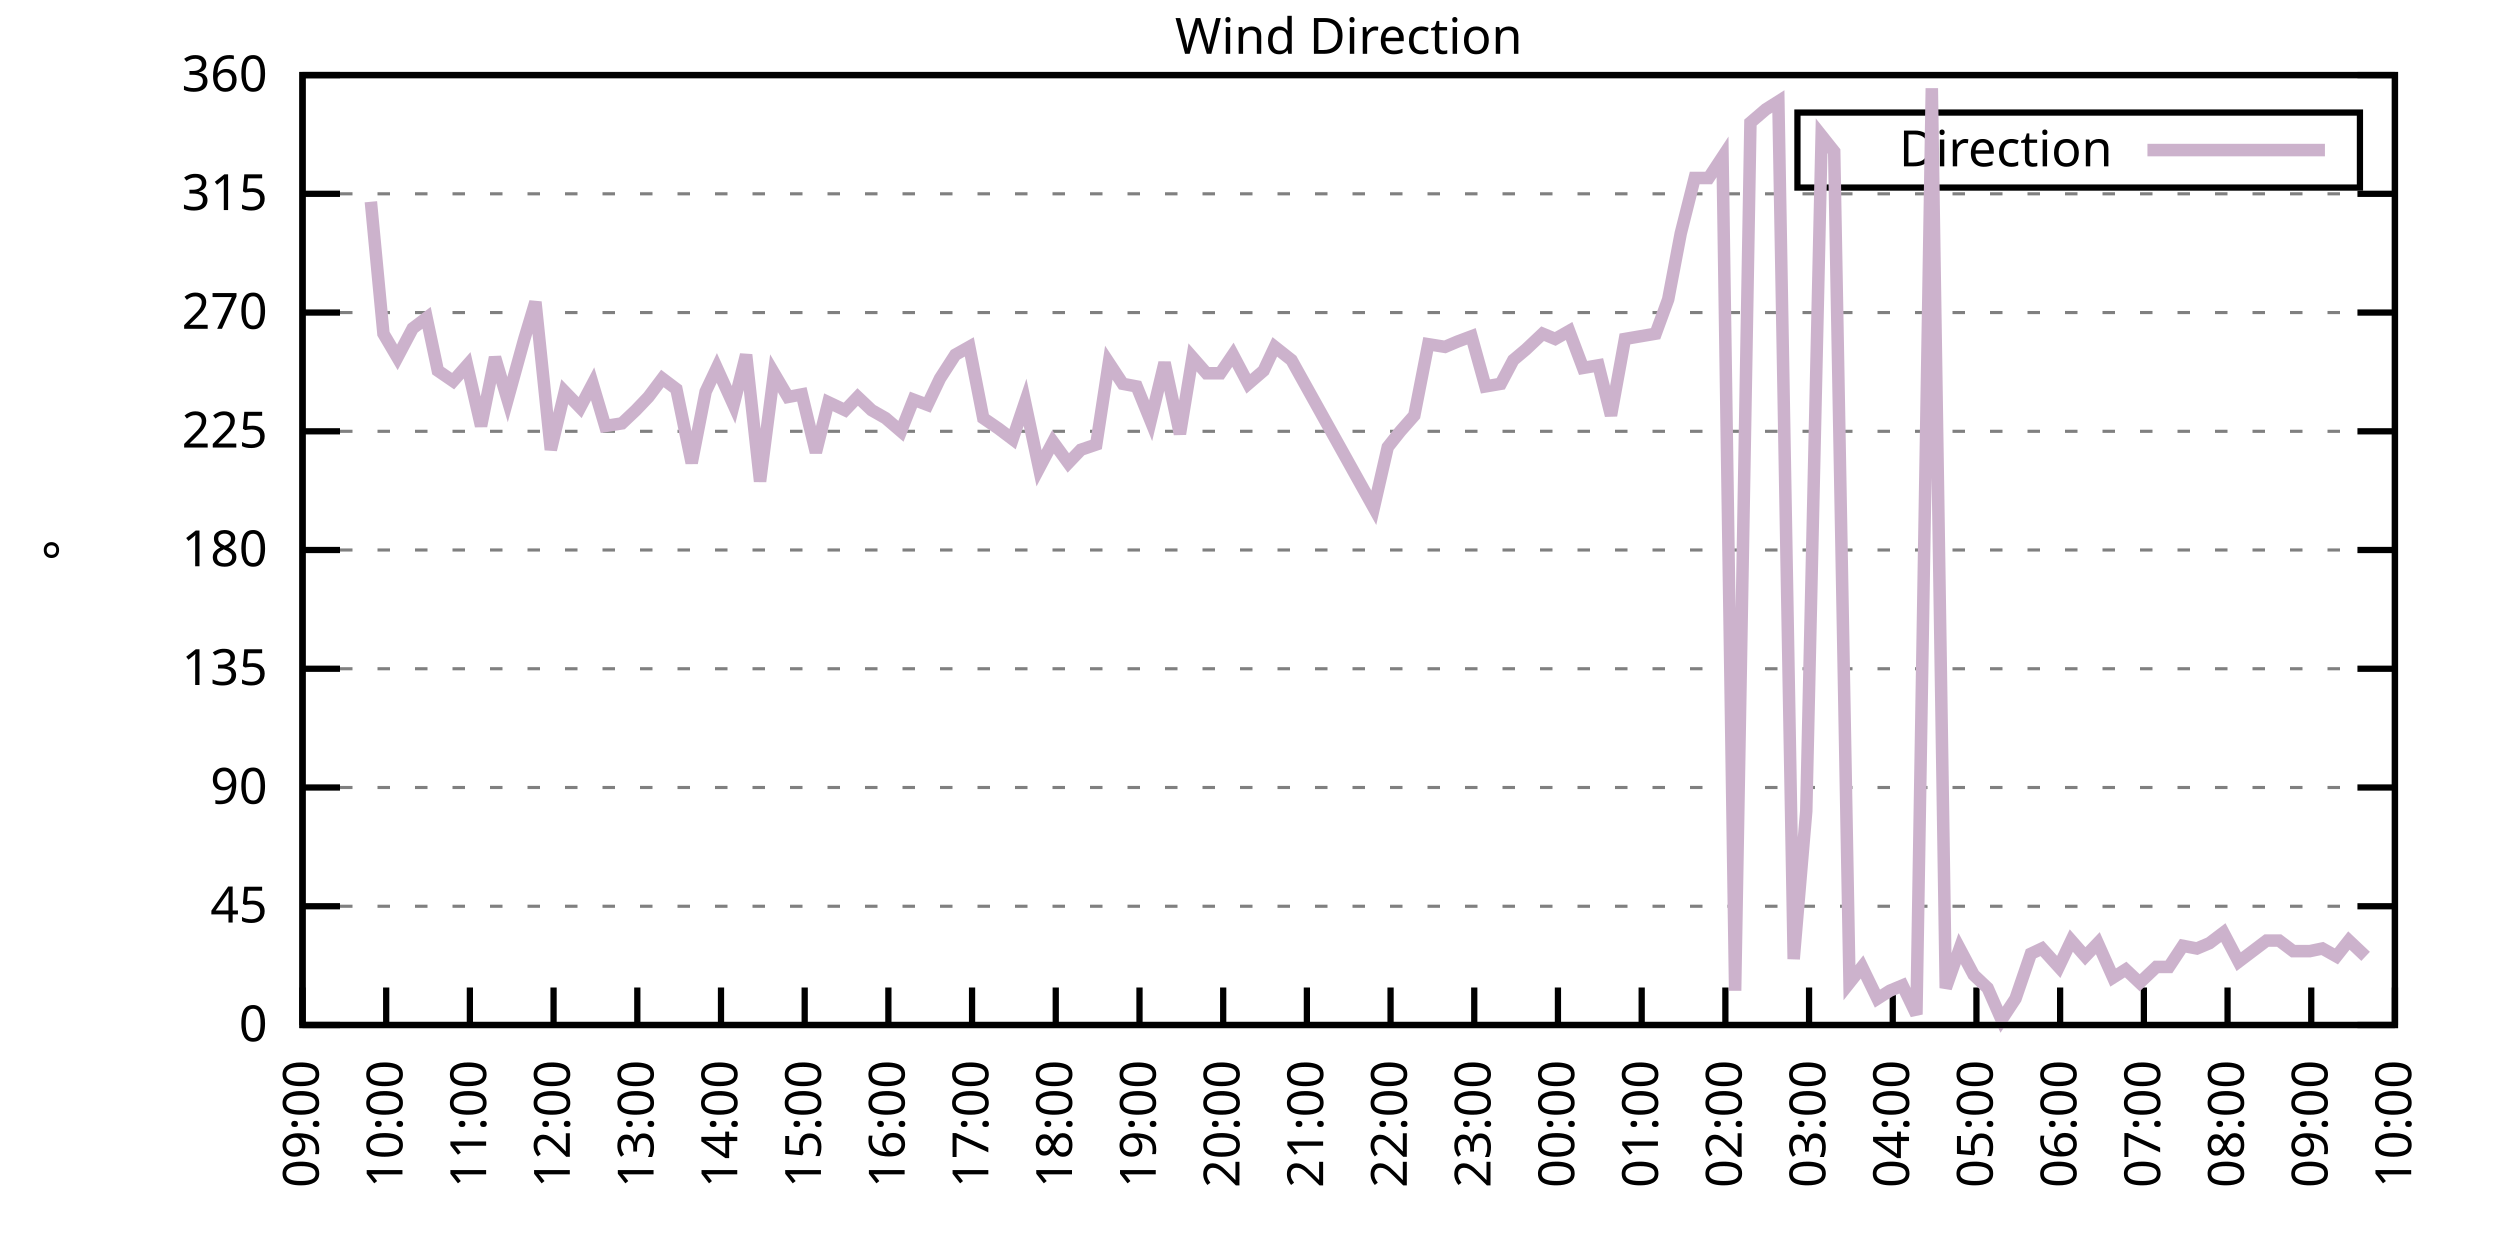
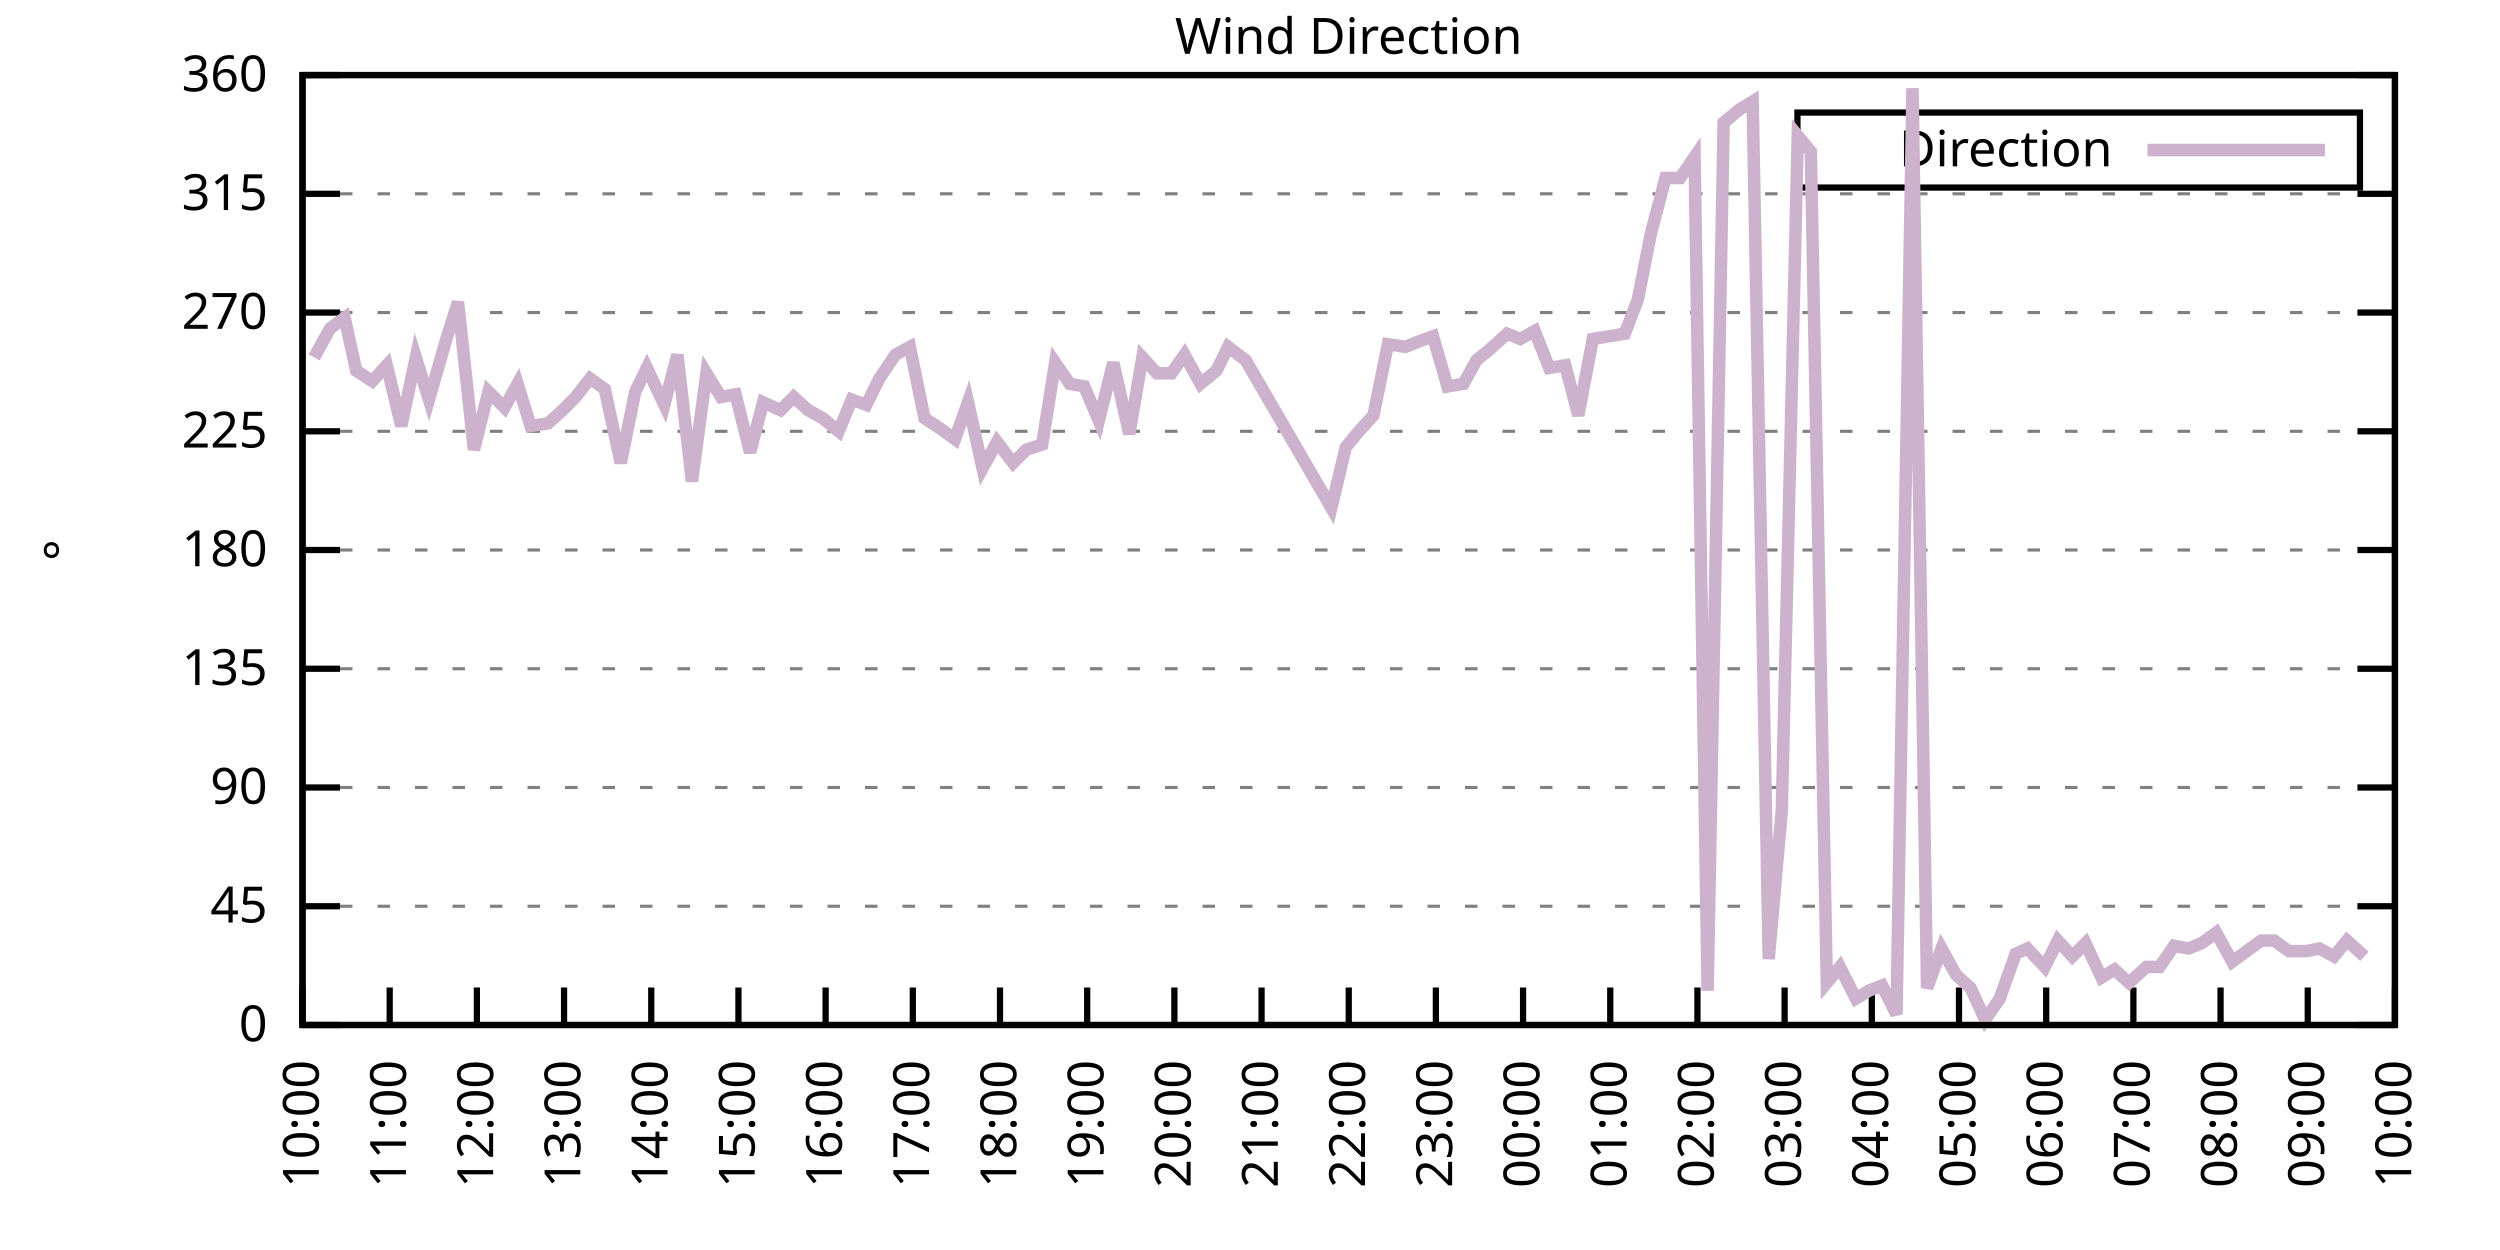
<svg xmlns="http://www.w3.org/2000/svg" xmlns:xlink="http://www.w3.org/1999/xlink" width="400" height="200" viewBox="0 0 400 200">
  <g id="gnuplot_canvas">
    <rect x="0" y="0" width="400" height="200" fill="none" />
    <defs>
      <circle id="gpDot" r="0.5" stroke-width="0.5" stroke="currentColor" />
      <path id="gpPt0" stroke-width="0.333" stroke="currentColor" d="M-1,0 h2 M0,-1 v2" />
      <path id="gpPt1" stroke-width="0.333" stroke="currentColor" d="M-1,-1 L1,1 M1,-1 L-1,1" />
      <path id="gpPt2" stroke-width="0.333" stroke="currentColor" d="M-1,0 L1,0 M0,-1 L0,1 M-1,-1 L1,1 M-1,1 L1,-1" />
      <rect id="gpPt3" stroke-width="0.333" stroke="currentColor" x="-1" y="-1" width="2" height="2" />
      <rect id="gpPt4" stroke-width="0.333" stroke="currentColor" fill="currentColor" x="-1" y="-1" width="2" height="2" />
      <circle id="gpPt5" stroke-width="0.333" stroke="currentColor" cx="0" cy="0" r="1" />
      <use xlink:href="#gpPt5" id="gpPt6" fill="currentColor" stroke="none" />
      <path id="gpPt7" stroke-width="0.333" stroke="currentColor" d="M0,-1.33 L-1.33,0.67 L1.33,0.67 z" />
      <use xlink:href="#gpPt7" id="gpPt8" fill="currentColor" stroke="none" />
      <use xlink:href="#gpPt7" id="gpPt9" stroke="currentColor" transform="rotate(180)" />
      <use xlink:href="#gpPt9" id="gpPt10" fill="currentColor" stroke="none" />
      <use xlink:href="#gpPt3" id="gpPt11" stroke="currentColor" transform="rotate(45)" />
      <use xlink:href="#gpPt11" id="gpPt12" fill="currentColor" stroke="none" />
      <path id="gpPt13" stroke-width="0.333" stroke="currentColor" d="M0,1.330 L1.265,0.411 L0.782,-1.067 L-0.782,-1.076 L-1.265,0.411 z" />
      <use xlink:href="#gpPt13" id="gpPt14" fill="currentColor" stroke="none" />
      <filter id="textbox" filterUnits="objectBoundingBox" x="0" y="0" height="1" width="1">
        <feFlood flood-color="white" flood-opacity="1" result="bgnd" />
        <feComposite in="SourceGraphic" in2="bgnd" operator="atop" />
      </filter>
      <filter id="greybox" filterUnits="objectBoundingBox" x="0" y="0" height="1" width="1">
        <feFlood flood-color="lightgrey" flood-opacity="1" result="grey" />
        <feComposite in="SourceGraphic" in2="grey" operator="atop" />
      </filter>
    </defs>
    <g fill="none" color="white" stroke="currentColor" stroke-width="1.00" stroke-linecap="butt" stroke-linejoin="miter">
</g>
    <g fill="none" color="black" stroke="currentColor" stroke-width="1.00" stroke-linecap="butt" stroke-linejoin="miter">
      <g stroke="none" shape-rendering="crispEdges">
        <polygon fill="rgb(255, 255, 255)" points="48.40,164.00 383.18,164.00 383.18,12.02 48.40,12.02 " />
      </g>
    </g>
    <g fill="none" color="black" stroke="currentColor" stroke-width="1.00" stroke-linecap="butt" stroke-linejoin="miter">
</g>
    <g fill="none" color="black" stroke="black" stroke-width="0.50" stroke-linecap="butt" stroke-linejoin="miter">
</g>
    <g fill="none" color="gray" stroke="currentColor" stroke-width="0.50" stroke-linecap="butt" stroke-linejoin="miter">
      <path stroke="gray" stroke-dasharray="2,4" class="gridline" d="M48.40,164.00 L383.19,164.00  " />
    </g>
    <g fill="none" color="gray" stroke="gray" stroke-width="1.00" stroke-linecap="butt" stroke-linejoin="miter">
</g>
    <g fill="none" color="black" stroke="currentColor" stroke-width="1.00" stroke-linecap="butt" stroke-linejoin="miter">
      <path stroke="black" d="M48.40,164.00 L54.40,164.00 M383.19,164.00 L377.19,164.00  " />
      <g transform="translate(42.80,166.60)" stroke="none" fill="black" font-family="Sans" font-size="8.00" text-anchor="end">
        <text>
          <tspan font-family="Sans"> 0</tspan>
        </text>
      </g>
    </g>
    <g fill="none" color="black" stroke="currentColor" stroke-width="1.00" stroke-linecap="butt" stroke-linejoin="miter">
</g>
    <g fill="none" color="black" stroke="black" stroke-width="0.50" stroke-linecap="butt" stroke-linejoin="miter">
</g>
    <g fill="none" color="gray" stroke="currentColor" stroke-width="0.50" stroke-linecap="butt" stroke-linejoin="miter">
      <path stroke="gray" stroke-dasharray="2,4" class="gridline" d="M48.40,145.00 L383.19,145.00  " />
    </g>
    <g fill="none" color="gray" stroke="gray" stroke-width="1.00" stroke-linecap="butt" stroke-linejoin="miter">
</g>
    <g fill="none" color="black" stroke="currentColor" stroke-width="1.00" stroke-linecap="butt" stroke-linejoin="miter">
      <path stroke="black" d="M48.40,145.00 L54.40,145.00 M383.19,145.00 L377.19,145.00  " />
      <g transform="translate(42.80,147.60)" stroke="none" fill="black" font-family="Sans" font-size="8.00" text-anchor="end">
        <text>
          <tspan font-family="Sans"> 45</tspan>
        </text>
      </g>
    </g>
    <g fill="none" color="black" stroke="currentColor" stroke-width="1.00" stroke-linecap="butt" stroke-linejoin="miter">
</g>
    <g fill="none" color="black" stroke="black" stroke-width="0.50" stroke-linecap="butt" stroke-linejoin="miter">
</g>
    <g fill="none" color="gray" stroke="currentColor" stroke-width="0.50" stroke-linecap="butt" stroke-linejoin="miter">
      <path stroke="gray" stroke-dasharray="2,4" class="gridline" d="M48.40,126.00 L383.19,126.00  " />
    </g>
    <g fill="none" color="gray" stroke="gray" stroke-width="1.00" stroke-linecap="butt" stroke-linejoin="miter">
</g>
    <g fill="none" color="black" stroke="currentColor" stroke-width="1.00" stroke-linecap="butt" stroke-linejoin="miter">
      <path stroke="black" d="M48.40,126.00 L54.40,126.00 M383.19,126.00 L377.19,126.00  " />
      <g transform="translate(42.80,128.60)" stroke="none" fill="black" font-family="Sans" font-size="8.00" text-anchor="end">
        <text>
          <tspan font-family="Sans"> 90</tspan>
        </text>
      </g>
    </g>
    <g fill="none" color="black" stroke="currentColor" stroke-width="1.00" stroke-linecap="butt" stroke-linejoin="miter">
</g>
    <g fill="none" color="black" stroke="black" stroke-width="0.50" stroke-linecap="butt" stroke-linejoin="miter">
</g>
    <g fill="none" color="gray" stroke="currentColor" stroke-width="0.50" stroke-linecap="butt" stroke-linejoin="miter">
      <path stroke="gray" stroke-dasharray="2,4" class="gridline" d="M48.40,107.00 L383.19,107.00  " />
    </g>
    <g fill="none" color="gray" stroke="gray" stroke-width="1.00" stroke-linecap="butt" stroke-linejoin="miter">
</g>
    <g fill="none" color="black" stroke="currentColor" stroke-width="1.00" stroke-linecap="butt" stroke-linejoin="miter">
      <path stroke="black" d="M48.40,107.00 L54.40,107.00 M383.19,107.00 L377.19,107.00  " />
      <g transform="translate(42.80,109.60)" stroke="none" fill="black" font-family="Sans" font-size="8.00" text-anchor="end">
        <text>
          <tspan font-family="Sans"> 135</tspan>
        </text>
      </g>
    </g>
    <g fill="none" color="black" stroke="currentColor" stroke-width="1.00" stroke-linecap="butt" stroke-linejoin="miter">
</g>
    <g fill="none" color="black" stroke="black" stroke-width="0.50" stroke-linecap="butt" stroke-linejoin="miter">
</g>
    <g fill="none" color="gray" stroke="currentColor" stroke-width="0.50" stroke-linecap="butt" stroke-linejoin="miter">
      <path stroke="gray" stroke-dasharray="2,4" class="gridline" d="M48.40,88.00 L383.19,88.00  " />
    </g>
    <g fill="none" color="gray" stroke="gray" stroke-width="1.00" stroke-linecap="butt" stroke-linejoin="miter">
</g>
    <g fill="none" color="black" stroke="currentColor" stroke-width="1.00" stroke-linecap="butt" stroke-linejoin="miter">
      <path stroke="black" d="M48.40,88.00 L54.40,88.00 M383.19,88.00 L377.19,88.00  " />
      <g transform="translate(42.80,90.60)" stroke="none" fill="black" font-family="Sans" font-size="8.00" text-anchor="end">
        <text>
          <tspan font-family="Sans"> 180</tspan>
        </text>
      </g>
    </g>
    <g fill="none" color="black" stroke="currentColor" stroke-width="1.00" stroke-linecap="butt" stroke-linejoin="miter">
</g>
    <g fill="none" color="black" stroke="black" stroke-width="0.50" stroke-linecap="butt" stroke-linejoin="miter">
</g>
    <g fill="none" color="gray" stroke="currentColor" stroke-width="0.50" stroke-linecap="butt" stroke-linejoin="miter">
      <path stroke="gray" stroke-dasharray="2,4" class="gridline" d="M48.40,69.01 L383.19,69.01  " />
    </g>
    <g fill="none" color="gray" stroke="gray" stroke-width="1.00" stroke-linecap="butt" stroke-linejoin="miter">
</g>
    <g fill="none" color="black" stroke="currentColor" stroke-width="1.00" stroke-linecap="butt" stroke-linejoin="miter">
      <path stroke="black" d="M48.40,69.01 L54.40,69.01 M383.19,69.01 L377.19,69.01  " />
      <g transform="translate(42.80,71.61)" stroke="none" fill="black" font-family="Sans" font-size="8.00" text-anchor="end">
        <text>
          <tspan font-family="Sans"> 225</tspan>
        </text>
      </g>
    </g>
    <g fill="none" color="black" stroke="currentColor" stroke-width="1.00" stroke-linecap="butt" stroke-linejoin="miter">
</g>
    <g fill="none" color="black" stroke="black" stroke-width="0.50" stroke-linecap="butt" stroke-linejoin="miter">
</g>
    <g fill="none" color="gray" stroke="currentColor" stroke-width="0.50" stroke-linecap="butt" stroke-linejoin="miter">
      <path stroke="gray" stroke-dasharray="2,4" class="gridline" d="M48.40,50.01 L383.19,50.01  " />
    </g>
    <g fill="none" color="gray" stroke="gray" stroke-width="1.00" stroke-linecap="butt" stroke-linejoin="miter">
</g>
    <g fill="none" color="black" stroke="currentColor" stroke-width="1.00" stroke-linecap="butt" stroke-linejoin="miter">
      <path stroke="black" d="M48.40,50.01 L54.40,50.01 M383.19,50.01 L377.19,50.01  " />
      <g transform="translate(42.80,52.61)" stroke="none" fill="black" font-family="Sans" font-size="8.00" text-anchor="end">
        <text>
          <tspan font-family="Sans"> 270</tspan>
        </text>
      </g>
    </g>
    <g fill="none" color="black" stroke="currentColor" stroke-width="1.00" stroke-linecap="butt" stroke-linejoin="miter">
</g>
    <g fill="none" color="black" stroke="black" stroke-width="0.50" stroke-linecap="butt" stroke-linejoin="miter">
</g>
    <g fill="none" color="gray" stroke="currentColor" stroke-width="0.50" stroke-linecap="butt" stroke-linejoin="miter">
      <path stroke="gray" stroke-dasharray="2,4" class="gridline" d="M48.40,31.01 L383.19,31.01  " />
    </g>
    <g fill="none" color="gray" stroke="gray" stroke-width="1.00" stroke-linecap="butt" stroke-linejoin="miter">
</g>
    <g fill="none" color="black" stroke="currentColor" stroke-width="1.00" stroke-linecap="butt" stroke-linejoin="miter">
      <path stroke="black" d="M48.40,31.01 L54.40,31.01 M383.19,31.01 L377.19,31.01  " />
      <g transform="translate(42.80,33.61)" stroke="none" fill="black" font-family="Sans" font-size="8.00" text-anchor="end">
        <text>
          <tspan font-family="Sans"> 315</tspan>
        </text>
      </g>
    </g>
    <g fill="none" color="black" stroke="currentColor" stroke-width="1.00" stroke-linecap="butt" stroke-linejoin="miter">
</g>
    <g fill="none" color="black" stroke="black" stroke-width="0.50" stroke-linecap="butt" stroke-linejoin="miter">
</g>
    <g fill="none" color="gray" stroke="currentColor" stroke-width="0.50" stroke-linecap="butt" stroke-linejoin="miter">
      <path stroke="gray" stroke-dasharray="2,4" class="gridline" d="M48.40,12.01 L383.19,12.01  " />
    </g>
    <g fill="none" color="gray" stroke="gray" stroke-width="1.00" stroke-linecap="butt" stroke-linejoin="miter">
</g>
    <g fill="none" color="black" stroke="currentColor" stroke-width="1.00" stroke-linecap="butt" stroke-linejoin="miter">
      <path stroke="black" d="M48.40,12.01 L54.40,12.01 M383.19,12.01 L377.19,12.01  " />
      <g transform="translate(42.80,14.61)" stroke="none" fill="black" font-family="Sans" font-size="8.00" text-anchor="end">
        <text>
          <tspan font-family="Sans"> 360</tspan>
        </text>
      </g>
    </g>
    <g fill="none" color="black" stroke="currentColor" stroke-width="1.00" stroke-linecap="butt" stroke-linejoin="miter">
      <path stroke="black" d="M48.40,164.00 L48.40,158.00  " />
      <g transform="translate(51.00,169.60) rotate(270.00)" stroke="none" fill="black" font-family="Sans" font-size="8.00" text-anchor="end">
        <text>
-           <tspan font-family="Sans">09:00</tspan>
-         </text>
-       </g>
-     </g>
-     <g fill="none" color="black" stroke="currentColor" stroke-width="1.00" stroke-linecap="butt" stroke-linejoin="miter">
-       <path stroke="black" d="M61.79,164.00 L61.79,158.00  " />
-       <g transform="translate(64.39,169.60) rotate(270.00)" stroke="none" fill="black" font-family="Sans" font-size="8.00" text-anchor="end">
-         <text>
          <tspan font-family="Sans">10:00</tspan>
        </text>
      </g>
    </g>
    <g fill="none" color="black" stroke="currentColor" stroke-width="1.00" stroke-linecap="butt" stroke-linejoin="miter">
-       <path stroke="black" d="M75.18,164.00 L75.18,158.00  " />
-       <g transform="translate(77.78,169.60) rotate(270.00)" stroke="none" fill="black" font-family="Sans" font-size="8.00" text-anchor="end">
+       <path stroke="black" d="M62.35,164.00 L62.35,158.00  " />
+       <g transform="translate(64.95,169.60) rotate(270.00)" stroke="none" fill="black" font-family="Sans" font-size="8.00" text-anchor="end">
        <text>
          <tspan font-family="Sans">11:00</tspan>
        </text>
      </g>
    </g>
    <g fill="none" color="black" stroke="currentColor" stroke-width="1.00" stroke-linecap="butt" stroke-linejoin="miter">
-       <path stroke="black" d="M88.57,164.00 L88.57,158.00  " />
-       <g transform="translate(91.17,169.60) rotate(270.00)" stroke="none" fill="black" font-family="Sans" font-size="8.00" text-anchor="end">
+       <path stroke="black" d="M76.30,164.00 L76.30,158.00  " />
+       <g transform="translate(78.90,169.60) rotate(270.00)" stroke="none" fill="black" font-family="Sans" font-size="8.00" text-anchor="end">
        <text>
          <tspan font-family="Sans">12:00</tspan>
        </text>
      </g>
    </g>
    <g fill="none" color="black" stroke="currentColor" stroke-width="1.00" stroke-linecap="butt" stroke-linejoin="miter">
-       <path stroke="black" d="M101.97,164.00 L101.97,158.00  " />
-       <g transform="translate(104.57,169.60) rotate(270.00)" stroke="none" fill="black" font-family="Sans" font-size="8.00" text-anchor="end">
+       <path stroke="black" d="M90.25,164.00 L90.25,158.00  " />
+       <g transform="translate(92.85,169.60) rotate(270.00)" stroke="none" fill="black" font-family="Sans" font-size="8.00" text-anchor="end">
        <text>
          <tspan font-family="Sans">13:00</tspan>
        </text>
      </g>
    </g>
    <g fill="none" color="black" stroke="currentColor" stroke-width="1.00" stroke-linecap="butt" stroke-linejoin="miter">
-       <path stroke="black" d="M115.36,164.00 L115.36,158.00  " />
-       <g transform="translate(117.96,169.60) rotate(270.00)" stroke="none" fill="black" font-family="Sans" font-size="8.00" text-anchor="end">
+       <path stroke="black" d="M104.20,164.00 L104.20,158.00  " />
+       <g transform="translate(106.80,169.60) rotate(270.00)" stroke="none" fill="black" font-family="Sans" font-size="8.00" text-anchor="end">
        <text>
          <tspan font-family="Sans">14:00</tspan>
        </text>
      </g>
    </g>
    <g fill="none" color="black" stroke="currentColor" stroke-width="1.00" stroke-linecap="butt" stroke-linejoin="miter">
-       <path stroke="black" d="M128.75,164.00 L128.75,158.00  " />
-       <g transform="translate(131.35,169.60) rotate(270.00)" stroke="none" fill="black" font-family="Sans" font-size="8.00" text-anchor="end">
+       <path stroke="black" d="M118.15,164.00 L118.15,158.00  " />
+       <g transform="translate(120.75,169.60) rotate(270.00)" stroke="none" fill="black" font-family="Sans" font-size="8.00" text-anchor="end">
        <text>
          <tspan font-family="Sans">15:00</tspan>
        </text>
      </g>
    </g>
    <g fill="none" color="black" stroke="currentColor" stroke-width="1.00" stroke-linecap="butt" stroke-linejoin="miter">
-       <path stroke="black" d="M142.14,164.00 L142.14,158.00  " />
-       <g transform="translate(144.74,169.60) rotate(270.00)" stroke="none" fill="black" font-family="Sans" font-size="8.00" text-anchor="end">
+       <path stroke="black" d="M132.10,164.00 L132.10,158.00  " />
+       <g transform="translate(134.70,169.60) rotate(270.00)" stroke="none" fill="black" font-family="Sans" font-size="8.00" text-anchor="end">
        <text>
          <tspan font-family="Sans">16:00</tspan>
        </text>
      </g>
    </g>
    <g fill="none" color="black" stroke="currentColor" stroke-width="1.00" stroke-linecap="butt" stroke-linejoin="miter">
-       <path stroke="black" d="M155.53,164.00 L155.53,158.00  " />
-       <g transform="translate(158.13,169.60) rotate(270.00)" stroke="none" fill="black" font-family="Sans" font-size="8.00" text-anchor="end">
+       <path stroke="black" d="M146.05,164.00 L146.05,158.00  " />
+       <g transform="translate(148.65,169.60) rotate(270.00)" stroke="none" fill="black" font-family="Sans" font-size="8.00" text-anchor="end">
        <text>
          <tspan font-family="Sans">17:00</tspan>
        </text>
      </g>
    </g>
    <g fill="none" color="black" stroke="currentColor" stroke-width="1.00" stroke-linecap="butt" stroke-linejoin="miter">
-       <path stroke="black" d="M168.92,164.00 L168.92,158.00  " />
-       <g transform="translate(171.52,169.60) rotate(270.00)" stroke="none" fill="black" font-family="Sans" font-size="8.00" text-anchor="end">
+       <path stroke="black" d="M160.00,164.00 L160.00,158.00  " />
+       <g transform="translate(162.60,169.60) rotate(270.00)" stroke="none" fill="black" font-family="Sans" font-size="8.00" text-anchor="end">
        <text>
          <tspan font-family="Sans">18:00</tspan>
        </text>
      </g>
    </g>
    <g fill="none" color="black" stroke="currentColor" stroke-width="1.00" stroke-linecap="butt" stroke-linejoin="miter">
-       <path stroke="black" d="M182.32,164.00 L182.32,158.00  " />
-       <g transform="translate(184.92,169.60) rotate(270.00)" stroke="none" fill="black" font-family="Sans" font-size="8.00" text-anchor="end">
+       <path stroke="black" d="M173.95,164.00 L173.95,158.00  " />
+       <g transform="translate(176.55,169.60) rotate(270.00)" stroke="none" fill="black" font-family="Sans" font-size="8.00" text-anchor="end">
        <text>
          <tspan font-family="Sans">19:00</tspan>
        </text>
      </g>
    </g>
    <g fill="none" color="black" stroke="currentColor" stroke-width="1.00" stroke-linecap="butt" stroke-linejoin="miter">
-       <path stroke="black" d="M195.71,164.00 L195.71,158.00  " />
-       <g transform="translate(198.31,169.60) rotate(270.00)" stroke="none" fill="black" font-family="Sans" font-size="8.00" text-anchor="end">
+       <path stroke="black" d="M187.90,164.00 L187.90,158.00  " />
+       <g transform="translate(190.50,169.60) rotate(270.00)" stroke="none" fill="black" font-family="Sans" font-size="8.00" text-anchor="end">
        <text>
          <tspan font-family="Sans">20:00</tspan>
        </text>
      </g>
    </g>
    <g fill="none" color="black" stroke="currentColor" stroke-width="1.00" stroke-linecap="butt" stroke-linejoin="miter">
-       <path stroke="black" d="M209.10,164.00 L209.10,158.00  " />
-       <g transform="translate(211.70,169.60) rotate(270.00)" stroke="none" fill="black" font-family="Sans" font-size="8.00" text-anchor="end">
+       <path stroke="black" d="M201.85,164.00 L201.85,158.00  " />
+       <g transform="translate(204.45,169.60) rotate(270.00)" stroke="none" fill="black" font-family="Sans" font-size="8.00" text-anchor="end">
        <text>
          <tspan font-family="Sans">21:00</tspan>
        </text>
      </g>
    </g>
    <g fill="none" color="black" stroke="currentColor" stroke-width="1.00" stroke-linecap="butt" stroke-linejoin="miter">
-       <path stroke="black" d="M222.49,164.00 L222.49,158.00  " />
-       <g transform="translate(225.09,169.60) rotate(270.00)" stroke="none" fill="black" font-family="Sans" font-size="8.00" text-anchor="end">
+       <path stroke="black" d="M215.80,164.00 L215.80,158.00  " />
+       <g transform="translate(218.40,169.60) rotate(270.00)" stroke="none" fill="black" font-family="Sans" font-size="8.00" text-anchor="end">
        <text>
          <tspan font-family="Sans">22:00</tspan>
        </text>
      </g>
    </g>
    <g fill="none" color="black" stroke="currentColor" stroke-width="1.00" stroke-linecap="butt" stroke-linejoin="miter">
-       <path stroke="black" d="M235.88,164.00 L235.88,158.00  " />
-       <g transform="translate(238.48,169.60) rotate(270.00)" stroke="none" fill="black" font-family="Sans" font-size="8.00" text-anchor="end">
+       <path stroke="black" d="M229.74,164.00 L229.74,158.00  " />
+       <g transform="translate(232.34,169.60) rotate(270.00)" stroke="none" fill="black" font-family="Sans" font-size="8.00" text-anchor="end">
        <text>
          <tspan font-family="Sans">23:00</tspan>
        </text>
      </g>
    </g>
    <g fill="none" color="black" stroke="currentColor" stroke-width="1.00" stroke-linecap="butt" stroke-linejoin="miter">
-       <path stroke="black" d="M249.27,164.00 L249.27,158.00  " />
-       <g transform="translate(251.87,169.60) rotate(270.00)" stroke="none" fill="black" font-family="Sans" font-size="8.00" text-anchor="end">
+       <path stroke="black" d="M243.69,164.00 L243.69,158.00  " />
+       <g transform="translate(246.29,169.60) rotate(270.00)" stroke="none" fill="black" font-family="Sans" font-size="8.00" text-anchor="end">
        <text>
          <tspan font-family="Sans">00:00</tspan>
        </text>
      </g>
    </g>
    <g fill="none" color="black" stroke="currentColor" stroke-width="1.00" stroke-linecap="butt" stroke-linejoin="miter">
-       <path stroke="black" d="M262.67,164.00 L262.67,158.00  " />
-       <g transform="translate(265.27,169.60) rotate(270.00)" stroke="none" fill="black" font-family="Sans" font-size="8.00" text-anchor="end">
+       <path stroke="black" d="M257.64,164.00 L257.64,158.00  " />
+       <g transform="translate(260.24,169.60) rotate(270.00)" stroke="none" fill="black" font-family="Sans" font-size="8.00" text-anchor="end">
        <text>
          <tspan font-family="Sans">01:00</tspan>
        </text>
      </g>
    </g>
    <g fill="none" color="black" stroke="currentColor" stroke-width="1.00" stroke-linecap="butt" stroke-linejoin="miter">
-       <path stroke="black" d="M276.06,164.00 L276.06,158.00  " />
-       <g transform="translate(278.66,169.60) rotate(270.00)" stroke="none" fill="black" font-family="Sans" font-size="8.00" text-anchor="end">
+       <path stroke="black" d="M271.59,164.00 L271.59,158.00  " />
+       <g transform="translate(274.19,169.60) rotate(270.00)" stroke="none" fill="black" font-family="Sans" font-size="8.00" text-anchor="end">
        <text>
          <tspan font-family="Sans">02:00</tspan>
        </text>
      </g>
    </g>
    <g fill="none" color="black" stroke="currentColor" stroke-width="1.00" stroke-linecap="butt" stroke-linejoin="miter">
-       <path stroke="black" d="M289.45,164.00 L289.45,158.00  " />
-       <g transform="translate(292.05,169.60) rotate(270.00)" stroke="none" fill="black" font-family="Sans" font-size="8.00" text-anchor="end">
+       <path stroke="black" d="M285.54,164.00 L285.54,158.00  " />
+       <g transform="translate(288.14,169.60) rotate(270.00)" stroke="none" fill="black" font-family="Sans" font-size="8.00" text-anchor="end">
        <text>
          <tspan font-family="Sans">03:00</tspan>
        </text>
      </g>
    </g>
    <g fill="none" color="black" stroke="currentColor" stroke-width="1.00" stroke-linecap="butt" stroke-linejoin="miter">
-       <path stroke="black" d="M302.84,164.00 L302.84,158.00  " />
-       <g transform="translate(305.44,169.60) rotate(270.00)" stroke="none" fill="black" font-family="Sans" font-size="8.00" text-anchor="end">
+       <path stroke="black" d="M299.49,164.00 L299.49,158.00  " />
+       <g transform="translate(302.09,169.60) rotate(270.00)" stroke="none" fill="black" font-family="Sans" font-size="8.00" text-anchor="end">
        <text>
          <tspan font-family="Sans">04:00</tspan>
        </text>
      </g>
    </g>
    <g fill="none" color="black" stroke="currentColor" stroke-width="1.00" stroke-linecap="butt" stroke-linejoin="miter">
-       <path stroke="black" d="M316.23,164.00 L316.23,158.00  " />
-       <g transform="translate(318.83,169.60) rotate(270.00)" stroke="none" fill="black" font-family="Sans" font-size="8.00" text-anchor="end">
+       <path stroke="black" d="M313.44,164.00 L313.44,158.00  " />
+       <g transform="translate(316.04,169.60) rotate(270.00)" stroke="none" fill="black" font-family="Sans" font-size="8.00" text-anchor="end">
        <text>
          <tspan font-family="Sans">05:00</tspan>
        </text>
      </g>
    </g>
    <g fill="none" color="black" stroke="currentColor" stroke-width="1.00" stroke-linecap="butt" stroke-linejoin="miter">
-       <path stroke="black" d="M329.62,164.00 L329.62,158.00  " />
-       <g transform="translate(332.22,169.60) rotate(270.00)" stroke="none" fill="black" font-family="Sans" font-size="8.00" text-anchor="end">
+       <path stroke="black" d="M327.39,164.00 L327.39,158.00  " />
+       <g transform="translate(329.99,169.60) rotate(270.00)" stroke="none" fill="black" font-family="Sans" font-size="8.00" text-anchor="end">
        <text>
          <tspan font-family="Sans">06:00</tspan>
        </text>
      </g>
    </g>
    <g fill="none" color="black" stroke="currentColor" stroke-width="1.00" stroke-linecap="butt" stroke-linejoin="miter">
-       <path stroke="black" d="M343.02,164.00 L343.02,158.00  " />
-       <g transform="translate(345.62,169.60) rotate(270.00)" stroke="none" fill="black" font-family="Sans" font-size="8.00" text-anchor="end">
+       <path stroke="black" d="M341.34,164.00 L341.34,158.00  " />
+       <g transform="translate(343.94,169.60) rotate(270.00)" stroke="none" fill="black" font-family="Sans" font-size="8.00" text-anchor="end">
        <text>
          <tspan font-family="Sans">07:00</tspan>
        </text>
      </g>
    </g>
    <g fill="none" color="black" stroke="currentColor" stroke-width="1.00" stroke-linecap="butt" stroke-linejoin="miter">
-       <path stroke="black" d="M356.41,164.00 L356.41,158.00  " />
-       <g transform="translate(359.01,169.60) rotate(270.00)" stroke="none" fill="black" font-family="Sans" font-size="8.00" text-anchor="end">
+       <path stroke="black" d="M355.29,164.00 L355.29,158.00  " />
+       <g transform="translate(357.89,169.60) rotate(270.00)" stroke="none" fill="black" font-family="Sans" font-size="8.00" text-anchor="end">
        <text>
          <tspan font-family="Sans">08:00</tspan>
        </text>
      </g>
    </g>
    <g fill="none" color="black" stroke="currentColor" stroke-width="1.00" stroke-linecap="butt" stroke-linejoin="miter">
-       <path stroke="black" d="M369.80,164.00 L369.80,158.00  " />
-       <g transform="translate(372.40,169.60) rotate(270.00)" stroke="none" fill="black" font-family="Sans" font-size="8.00" text-anchor="end">
+       <path stroke="black" d="M369.24,164.00 L369.24,158.00  " />
+       <g transform="translate(371.84,169.60) rotate(270.00)" stroke="none" fill="black" font-family="Sans" font-size="8.00" text-anchor="end">
        <text>
          <tspan font-family="Sans">09:00</tspan>
        </text>
      </g>
    </g>
    <g fill="none" color="black" stroke="currentColor" stroke-width="1.00" stroke-linecap="butt" stroke-linejoin="miter">
      <path stroke="black" d="M383.19,164.00 L383.19,158.00  " />
      <g transform="translate(385.79,169.60) rotate(270.00)" stroke="none" fill="black" font-family="Sans" font-size="8.00" text-anchor="end">
        <text>
          <tspan font-family="Sans">10:00</tspan>
        </text>
      </g>
    </g>
    <g fill="none" color="black" stroke="currentColor" stroke-width="1.00" stroke-linecap="butt" stroke-linejoin="miter">
</g>
    <g fill="none" color="black" stroke="currentColor" stroke-width="1.00" stroke-linecap="butt" stroke-linejoin="miter">
      <path stroke="black" d="M48.40,12.01 L48.40,164.00 L383.19,164.00 L383.19,12.01 L48.40,12.01 Z  " />
    </g>
    <g fill="none" color="black" stroke="currentColor" stroke-width="1.00" stroke-linecap="butt" stroke-linejoin="miter">
</g>
    <g fill="none" color="black" stroke="currentColor" stroke-width="1.00" stroke-linecap="butt" stroke-linejoin="miter">
      <path stroke="black" d="M287.59,30.01 L287.59,18.01 L377.59,18.01 L377.59,30.01 L287.59,30.01 Z  " />
    </g>
    <g id="Wind_direction_plot_1">
      <g fill="none" color="white" stroke="black" stroke-width="2.00" stroke-linecap="butt" stroke-linejoin="miter">
</g>
      <g fill="none" color="black" stroke="currentColor" stroke-width="2.00" stroke-linecap="butt" stroke-linejoin="miter">
        <g transform="translate(337.99,26.61)" stroke="none" fill="black" font-family="Sans" font-size="8.00" text-anchor="end">
          <text>
            <tspan font-family="Sans">Direction</tspan>
          </text>
        </g>
      </g>
      <g fill="none" color="black" stroke="currentColor" stroke-width="2.00" stroke-linecap="butt" stroke-linejoin="miter">
-         <path stroke="rgb(204, 178, 204)" d="M343.59,24.01 L371.99,24.01 M59.34,32.28 L61.35,53.39 L63.58,57.18 L66.03,52.54 L68.26,50.85 L70.05,59.30   L72.50,60.98 L74.74,58.45 L76.97,68.16 L79.20,57.18 L81.21,63.94 L83.89,54.23 L85.67,48.32 L88.13,71.96   L90.36,62.67 L92.82,65.21 L94.82,61.41 L96.83,68.16 L99.51,67.74 L101.74,65.63 L103.75,63.52 L105.98,60.56   L108.22,62.25 L110.67,74.07 L112.90,62.67 L114.69,58.87 L117.37,64.78 L119.38,56.76 L121.61,77.03 L123.84,59.72   L126.07,63.52 L128.30,63.10 L130.54,72.38 L132.54,64.36 L135.22,65.63 L137.23,63.52 L139.46,65.63 L141.69,66.90   L144.15,69.01 L146.16,63.94 L148.39,64.78 L150.40,60.56 L152.85,56.76 L155.09,55.50 L157.32,66.90 L159.77,68.58   L162.01,70.27 L164.01,64.36 L166.25,74.92 L168.48,70.70 L170.93,74.07 L172.94,71.96 L175.40,71.12 L177.41,58.03   L179.64,61.41 L181.87,61.83 L184.10,67.32 L186.33,58.03 L188.79,69.43 L190.80,57.18 L193.03,59.72 L195.26,59.72   L197.27,56.76 L199.73,61.41 L202.18,59.30 L203.97,55.50 L206.64,57.61 L219.81,81.25 L222.04,71.54 L224.05,69.01   L226.29,66.47 L228.52,55.07 L231.20,55.50 L233.20,54.65 L235.44,53.81 L237.67,61.83 L240.12,61.41 L242.13,57.61   L244.14,55.92 L246.82,53.39 L248.83,54.23 L251.06,52.96 L253.29,58.87 L255.75,58.45 L257.76,66.47 L259.99,54.23   L262.44,53.81 L264.90,53.39 L266.91,47.90 L268.92,37.34 L271.15,28.48 L273.38,28.48 L275.61,25.10 L277.62,158.51   L280.07,19.61 L282.53,17.50 L284.54,16.23 L286.99,153.45 L289.00,129.80 L291.46,21.72 L293.47,24.25 L295.92,157.24   L297.93,154.71 L300.39,159.78 L302.39,158.51 L304.40,157.67 L306.63,162.31 L309.09,14.12 L311.32,158.09 L313.55,151.76   L315.79,155.98 L318.02,158.09 L320.25,163.16 L322.48,159.78 L324.94,152.60 L326.72,151.76 L329.40,154.71 L331.41,150.49   L333.64,153.02 L335.65,150.91 L338.10,156.40 L340.11,155.13 L342.35,157.24 L345.02,154.71 L347.03,154.71 L349.26,151.33   L351.50,151.76 L353.51,150.91 L355.74,149.22 L358.19,153.87 L362.66,150.49 L364.66,150.49 L366.90,152.18 L369.58,152.18   L371.58,151.76 L373.82,153.02 L375.82,150.49 L378.50,153.02  " />
+         <path stroke="rgb(204, 178, 204)" d="M343.59,24.01 L371.99,24.01 M50.26,57.18 L52.82,52.54 L55.14,50.85 L57.00,59.30 L59.56,60.98 L61.88,58.45   L64.21,68.16 L66.53,57.18 L68.63,63.94 L71.42,54.23 L73.28,48.32 L75.83,71.96 L78.16,62.67 L80.72,65.21   L82.81,61.41 L84.90,68.16 L87.69,67.74 L90.02,65.63 L92.11,63.52 L94.43,60.56 L96.76,62.25 L99.32,74.07   L101.64,62.67 L103.50,58.87 L106.29,64.78 L108.38,56.76 L110.71,77.03 L113.03,59.72 L115.36,63.52 L117.68,63.10   L120.01,72.38 L122.10,64.36 L124.89,65.63 L126.98,63.52 L129.31,65.63 L131.63,66.90 L134.19,69.01 L136.28,63.94   L138.61,64.78 L140.70,60.56 L143.26,56.76 L145.58,55.50 L147.91,66.90 L150.46,68.58 L152.79,70.27 L154.88,64.36   L157.21,74.92 L159.53,70.70 L162.09,74.07 L164.18,71.96 L166.74,71.12 L168.83,58.03 L171.16,61.41 L173.48,61.83   L175.81,67.32 L178.13,58.03 L180.69,69.43 L182.78,57.18 L185.11,59.72 L187.43,59.72 L189.52,56.76 L192.08,61.41   L194.64,59.30 L196.50,55.50 L199.29,57.61 L213.01,81.25 L215.33,71.54 L217.42,69.01 L219.75,66.47 L222.07,55.07   L224.86,55.50 L226.95,54.65 L229.28,53.81 L231.60,61.83 L234.16,61.41 L236.25,57.61 L238.35,55.92 L241.14,53.39   L243.23,54.23 L245.55,52.96 L247.88,58.87 L250.44,58.45 L252.53,66.47 L254.85,54.23 L257.41,53.81 L259.97,53.39   L262.06,47.90 L264.15,37.34 L266.48,28.48 L268.80,28.48 L271.13,25.10 L273.22,158.51 L275.78,19.61 L278.34,17.50   L280.43,16.23 L282.99,153.45 L285.08,129.80 L287.64,21.72 L289.73,24.25 L292.29,157.24 L294.38,154.71 L296.94,159.78   L299.03,158.51 L301.12,157.67 L303.44,162.31 L306.00,14.12 L308.33,158.09 L310.65,151.76 L312.98,155.98 L315.30,158.09   L317.63,163.16 L319.95,159.78 L322.51,152.60 L324.37,151.76 L327.16,154.71 L329.25,150.49 L331.58,153.02 L333.67,150.91   L336.23,156.40 L338.32,155.13 L340.64,157.24 L343.43,154.71 L345.53,154.71 L347.85,151.33 L350.18,151.76 L352.27,150.91   L354.59,149.22 L357.15,153.87 L361.80,150.49 L363.89,150.49 L366.22,152.18 L369.01,152.18 L371.10,151.76 L373.43,153.02   L375.52,150.49 L378.31,153.02  " />
      </g>
    </g>
    <g fill="none" color="black" stroke="currentColor" stroke-width="2.00" stroke-linecap="butt" stroke-linejoin="miter">
</g>
    <g fill="none" color="black" stroke="black" stroke-width="1.00" stroke-linecap="butt" stroke-linejoin="miter">
</g>
    <g fill="none" color="black" stroke="currentColor" stroke-width="1.00" stroke-linecap="butt" stroke-linejoin="miter">
      <path stroke="black" d="M48.40,12.01 L48.40,164.00 L383.19,164.00 L383.19,12.01 L48.40,12.01 Z  " />
      <g transform="translate(12.80,88.01) rotate(270.00)" stroke="none" fill="black" font-family="Sans" font-size="8.00" text-anchor="middle">
        <text>
          <tspan font-family="Sans">°</tspan>
        </text>
      </g>
    </g>
    <g fill="none" color="black" stroke="currentColor" stroke-width="1.00" stroke-linecap="butt" stroke-linejoin="miter">
</g>
    <g fill="none" color="black" stroke="currentColor" stroke-width="1.00" stroke-linecap="butt" stroke-linejoin="miter">
      <g transform="translate(215.79,8.61)" stroke="none" fill="black" font-family="Sans" font-size="8.00" text-anchor="middle">
        <text>
          <tspan font-family="Sans">Wind Direction</tspan>
        </text>
      </g>
    </g>
    <g fill="none" color="black" stroke="currentColor" stroke-width="1.00" stroke-linecap="butt" stroke-linejoin="miter">
</g>
  </g>
</svg>
